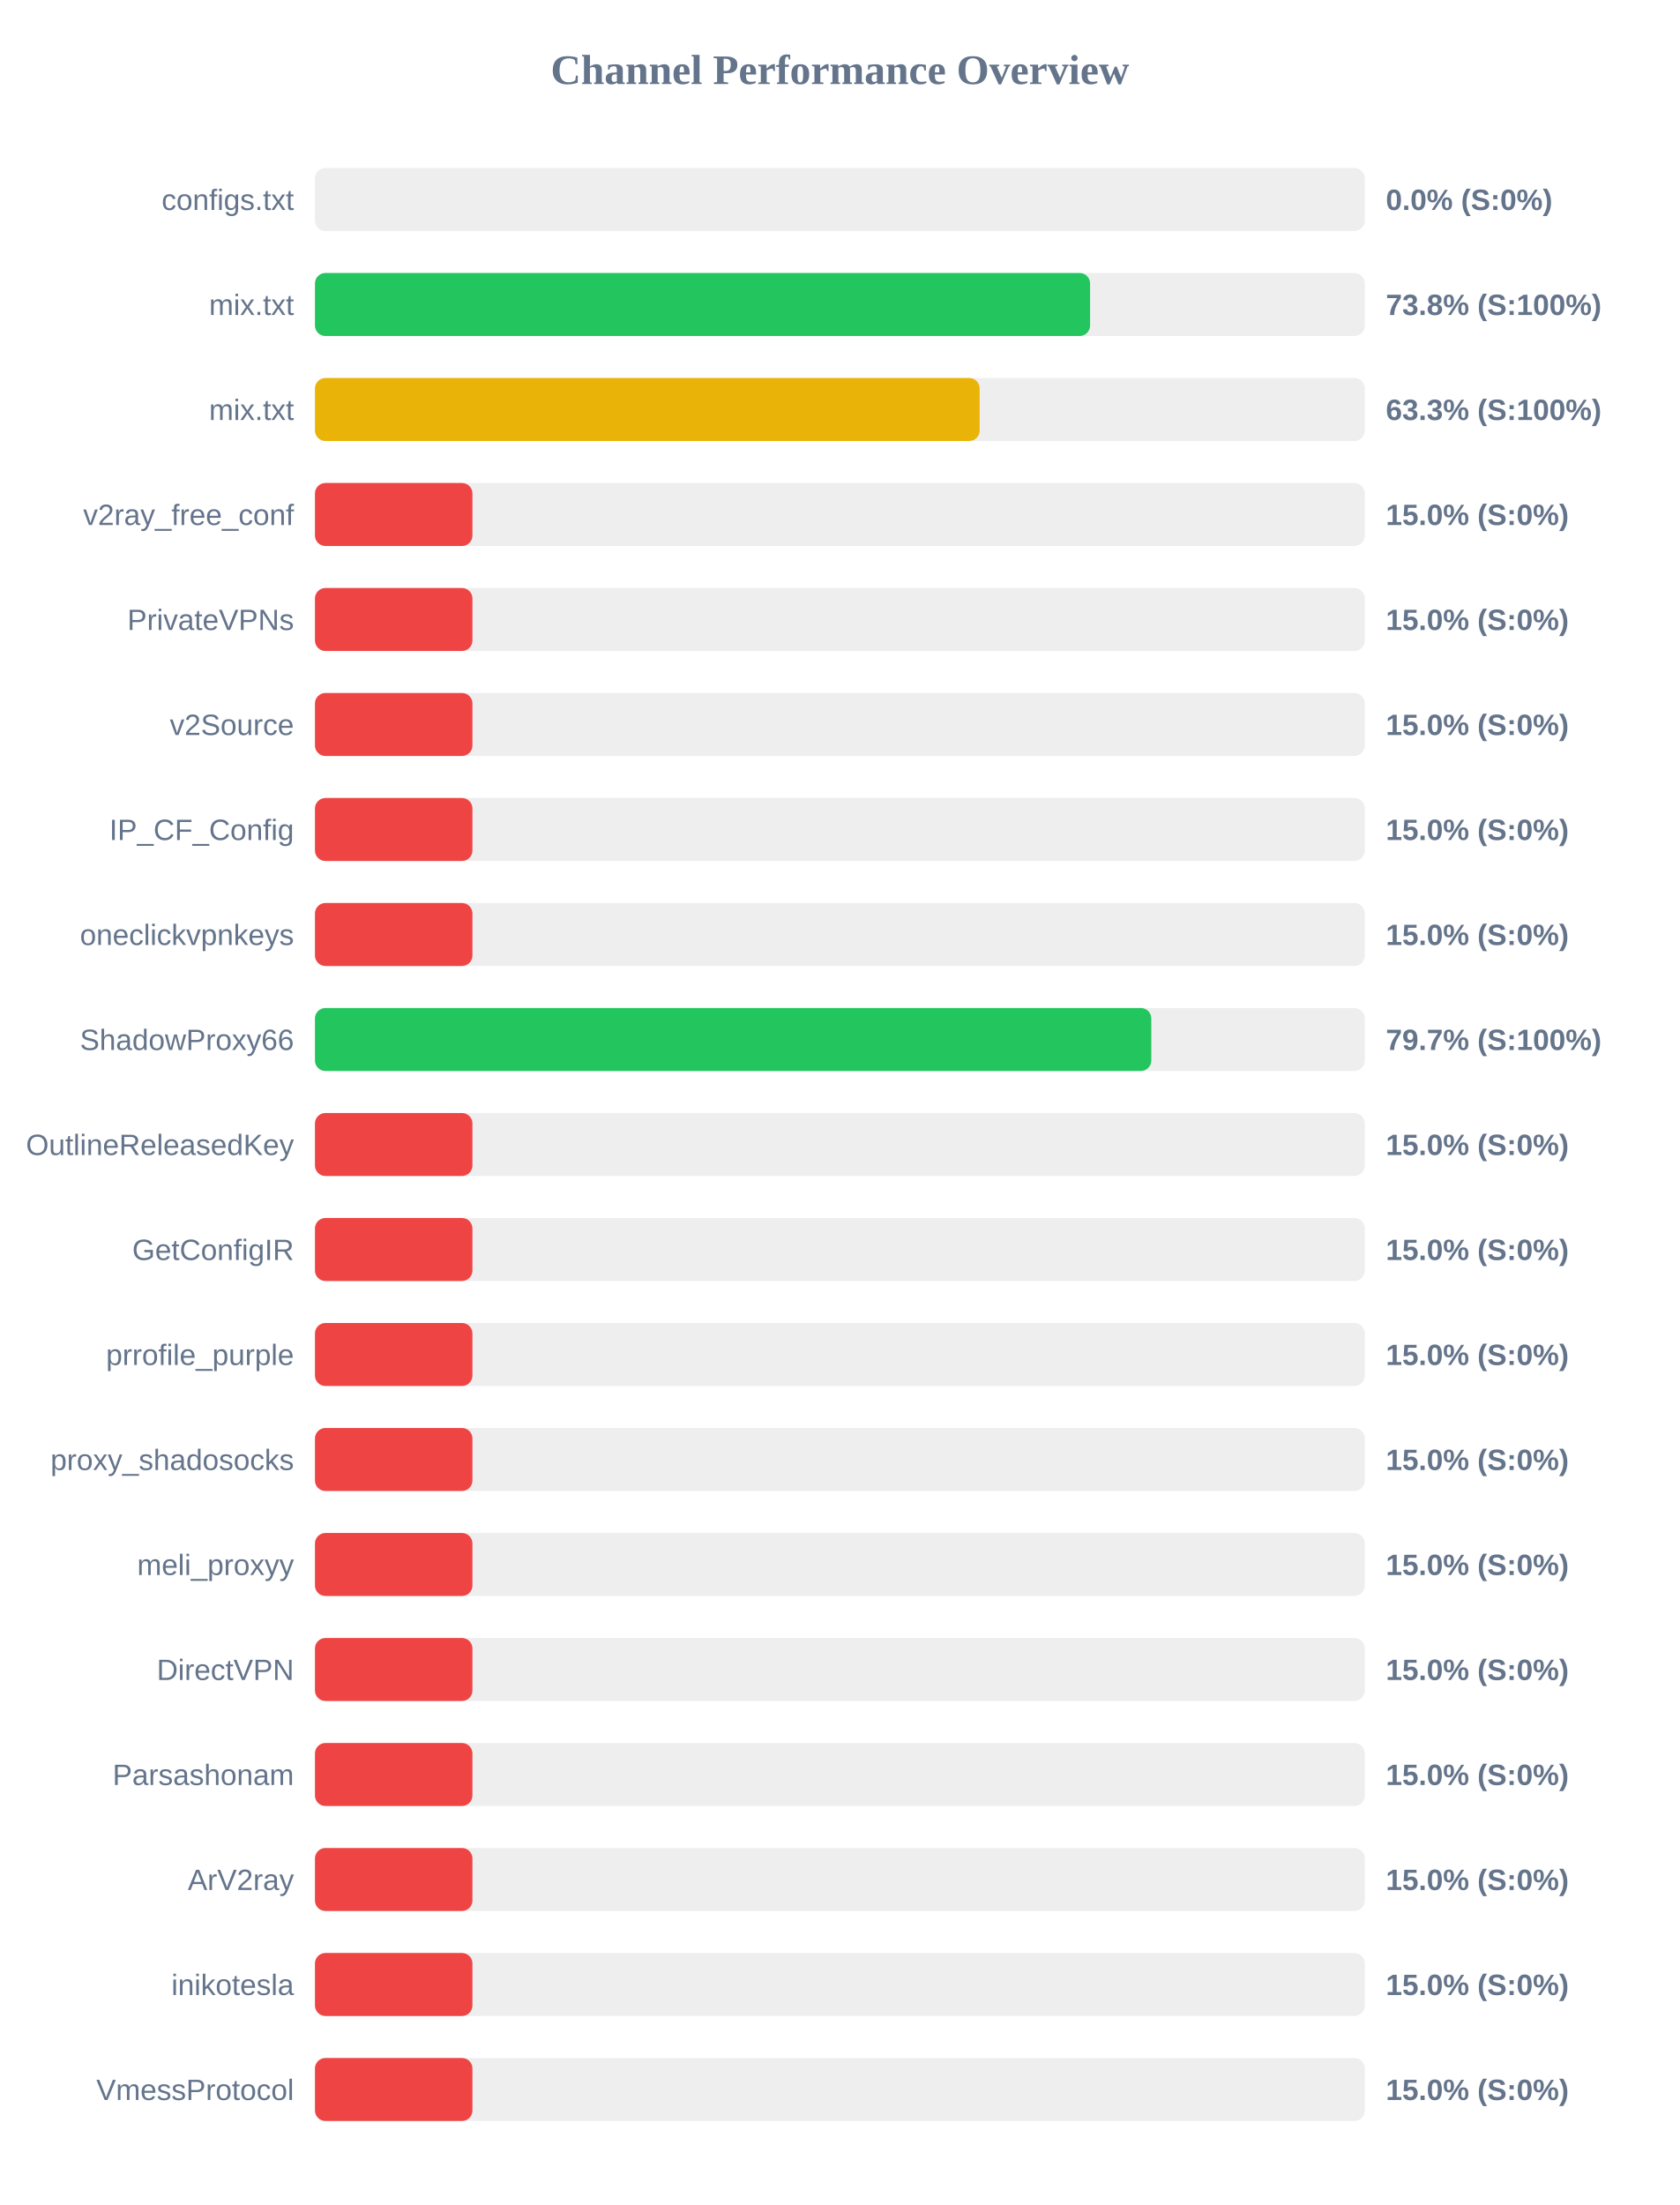
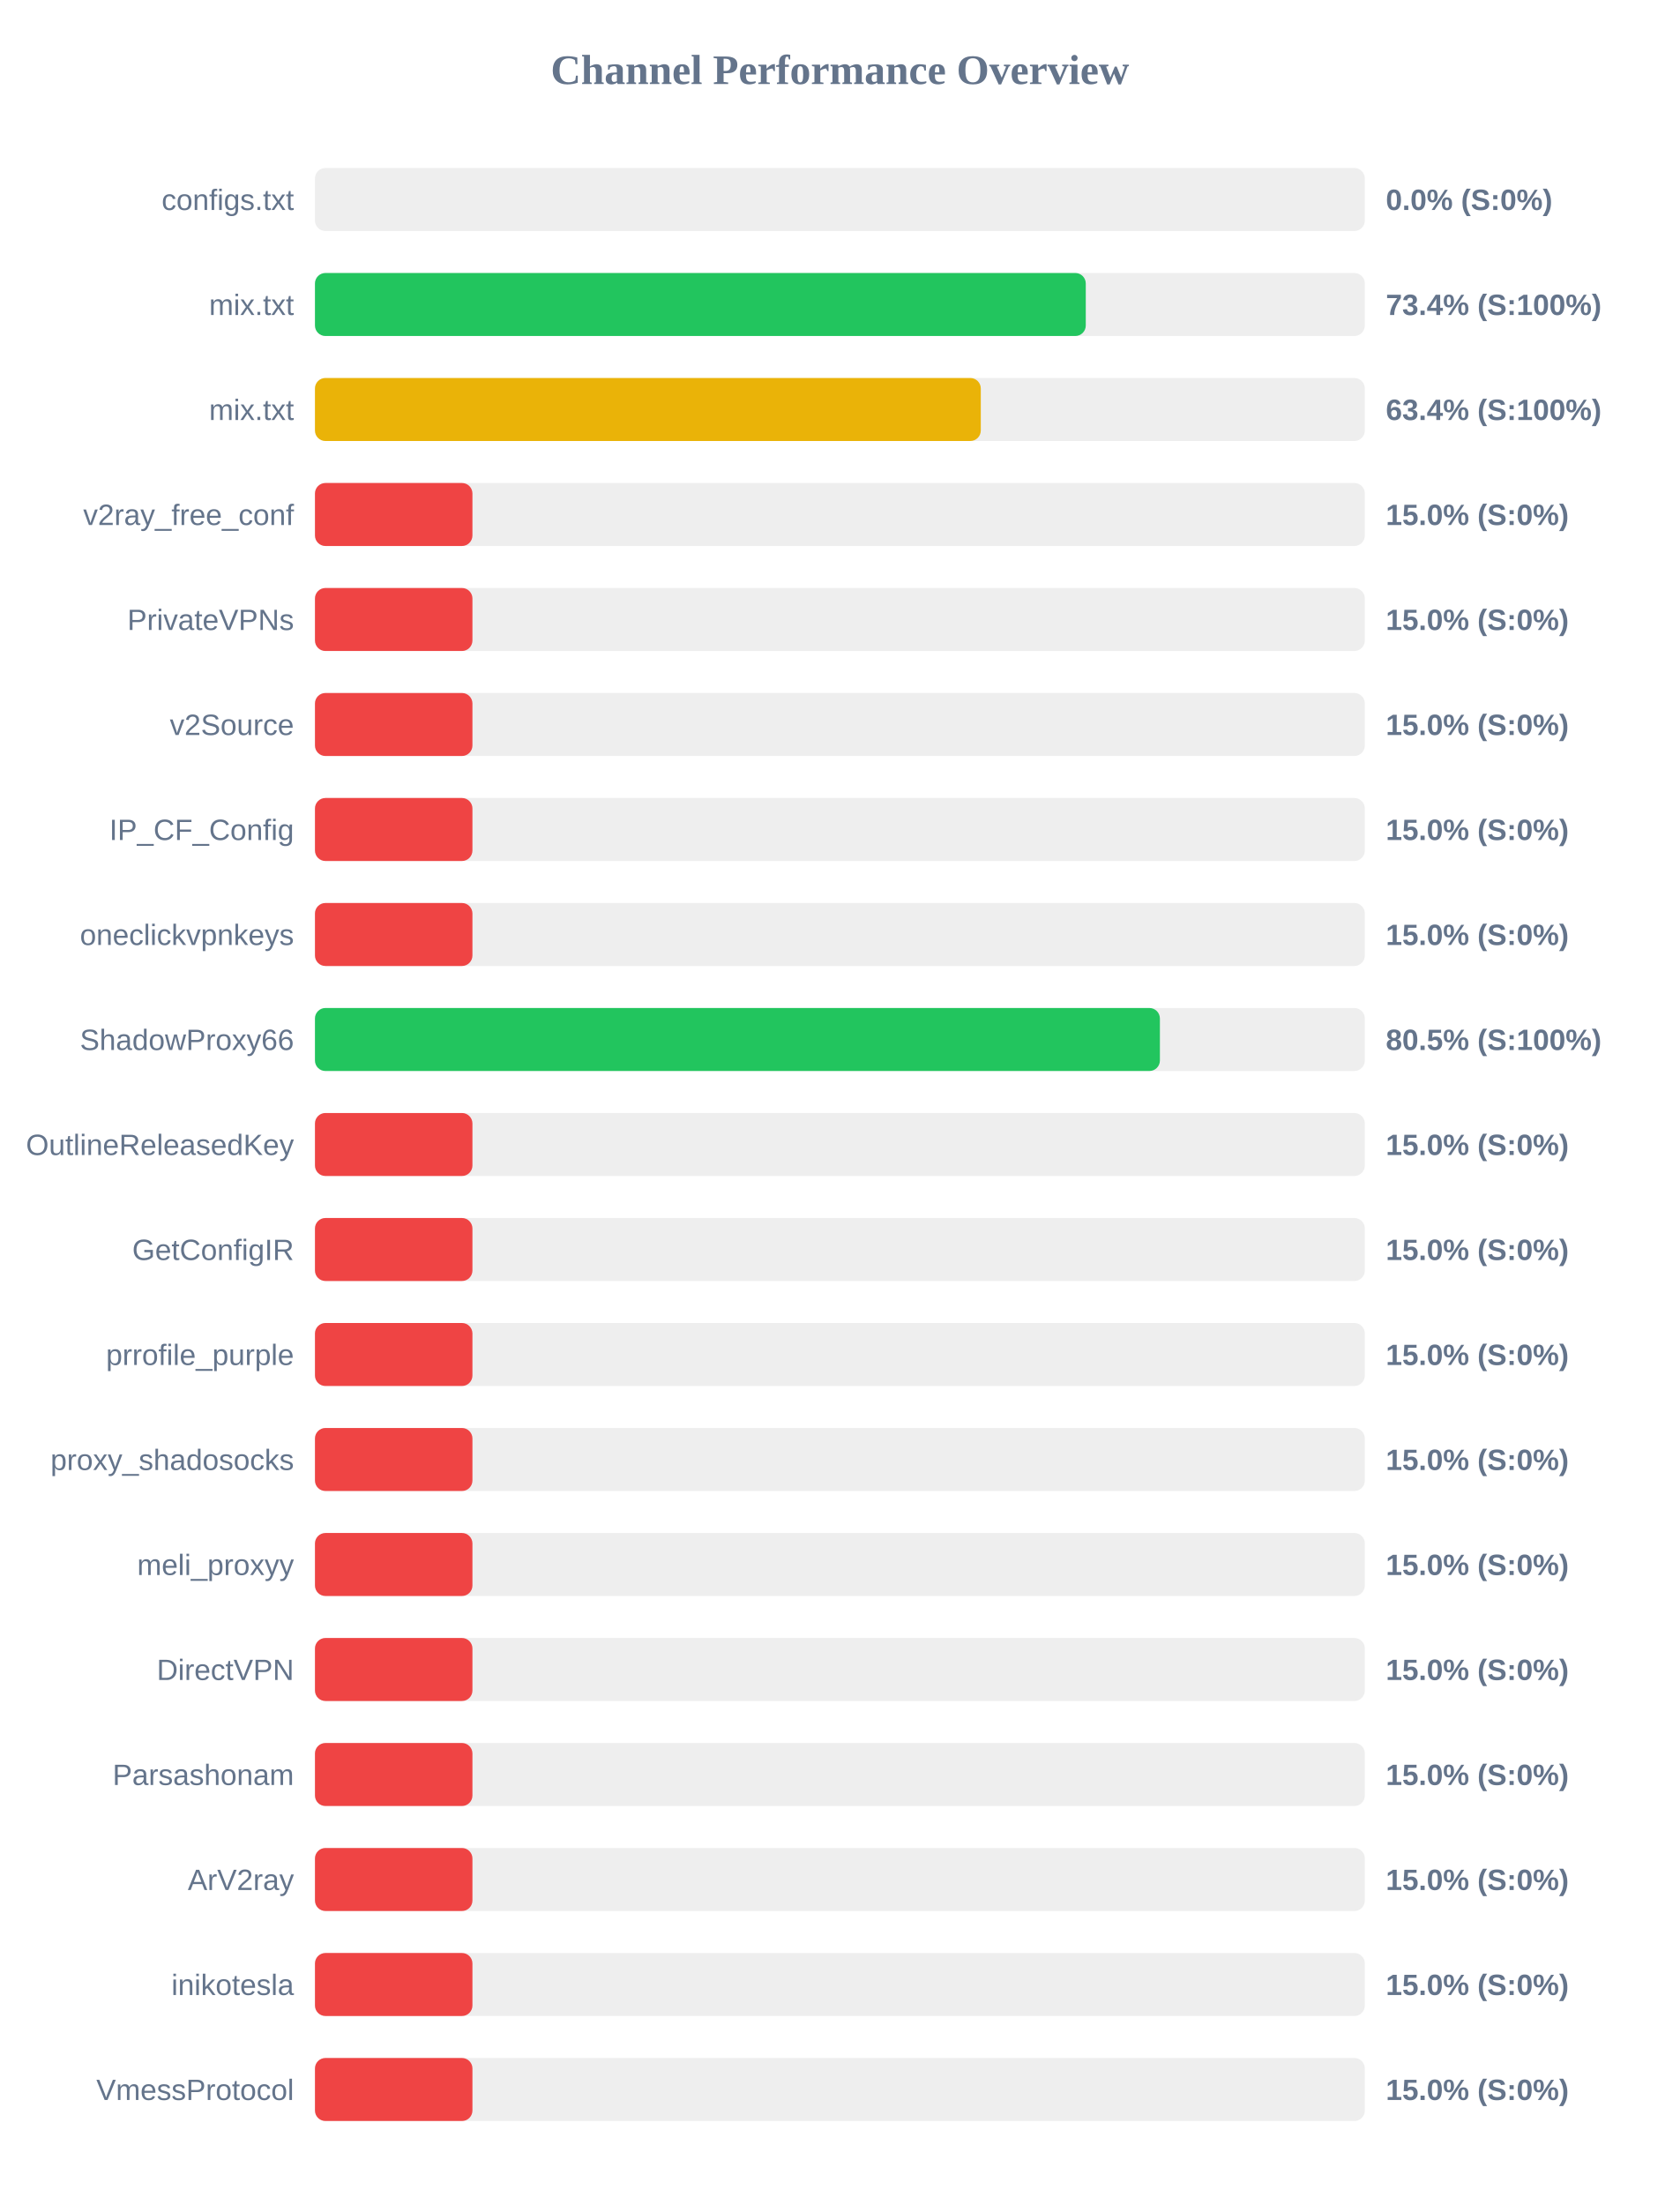
<svg xmlns="http://www.w3.org/2000/svg" width="800" height="1050" version="1.1">
  <style>
        .row { font: 14px Arial; fill: #64748b; }
        .score { font: bold 14px Arial; fill: #64748b; }
    </style>
  <text x="400" y="40" text-anchor="middle" font-size="20px" font-weight="bold" fill="#64748b">Channel Performance Overview</text>
  <rect x="150" y="80" width="500" height="30" fill="#eee" rx="5" />
  <rect x="150" y="80" width="0.0" height="30" fill="#ef4444" rx="5" />
  <text x="140" y="100" text-anchor="end" class="row">configs.txt</text>
  <text x="660" y="100" text-anchor="start" class="score">0.0% (S:0%)</text>
  <rect x="150" y="130" width="500" height="30" fill="#eee" rx="5" />
-   <rect x="150" y="130" width="369.15" height="30" fill="#22c55e" rx="5" />
+   <rect x="150" y="130" width="367.1" height="30" fill="#22c55e" rx="5" />
  <text x="140" y="150" text-anchor="end" class="row">mix.txt</text>
-   <text x="660" y="150" text-anchor="start" class="score">73.8% (S:100%)</text>
+   <text x="660" y="150" text-anchor="start" class="score">73.4% (S:100%)</text>
  <rect x="150" y="180" width="500" height="30" fill="#eee" rx="5" />
-   <rect x="150" y="180" width="316.55" height="30" fill="#eab308" rx="5" />
+   <rect x="150" y="180" width="317.1" height="30" fill="#eab308" rx="5" />
  <text x="140" y="200" text-anchor="end" class="row">mix.txt</text>
-   <text x="660" y="200" text-anchor="start" class="score">63.3% (S:100%)</text>
+   <text x="660" y="200" text-anchor="start" class="score">63.4% (S:100%)</text>
  <rect x="150" y="230" width="500" height="30" fill="#eee" rx="5" />
  <rect x="150" y="230" width="75.0" height="30" fill="#ef4444" rx="5" />
  <text x="140" y="250" text-anchor="end" class="row">v2ray_free_conf</text>
  <text x="660" y="250" text-anchor="start" class="score">15.0% (S:0%)</text>
  <rect x="150" y="280" width="500" height="30" fill="#eee" rx="5" />
  <rect x="150" y="280" width="75.0" height="30" fill="#ef4444" rx="5" />
  <text x="140" y="300" text-anchor="end" class="row">PrivateVPNs</text>
  <text x="660" y="300" text-anchor="start" class="score">15.0% (S:0%)</text>
  <rect x="150" y="330" width="500" height="30" fill="#eee" rx="5" />
  <rect x="150" y="330" width="75.0" height="30" fill="#ef4444" rx="5" />
  <text x="140" y="350" text-anchor="end" class="row">v2Source</text>
  <text x="660" y="350" text-anchor="start" class="score">15.0% (S:0%)</text>
  <rect x="150" y="380" width="500" height="30" fill="#eee" rx="5" />
  <rect x="150" y="380" width="75.0" height="30" fill="#ef4444" rx="5" />
  <text x="140" y="400" text-anchor="end" class="row">IP_CF_Config</text>
  <text x="660" y="400" text-anchor="start" class="score">15.0% (S:0%)</text>
  <rect x="150" y="430" width="500" height="30" fill="#eee" rx="5" />
  <rect x="150" y="430" width="75.0" height="30" fill="#ef4444" rx="5" />
  <text x="140" y="450" text-anchor="end" class="row">oneclickvpnkeys</text>
  <text x="660" y="450" text-anchor="start" class="score">15.0% (S:0%)</text>
  <rect x="150" y="480" width="500" height="30" fill="#eee" rx="5" />
-   <rect x="150" y="480" width="398.3" height="30" fill="#22c55e" rx="5" />
+   <rect x="150" y="480" width="402.4" height="30" fill="#22c55e" rx="5" />
  <text x="140" y="500" text-anchor="end" class="row">ShadowProxy66</text>
-   <text x="660" y="500" text-anchor="start" class="score">79.7% (S:100%)</text>
+   <text x="660" y="500" text-anchor="start" class="score">80.5% (S:100%)</text>
  <rect x="150" y="530" width="500" height="30" fill="#eee" rx="5" />
  <rect x="150" y="530" width="75.0" height="30" fill="#ef4444" rx="5" />
  <text x="140" y="550" text-anchor="end" class="row">OutlineReleasedKey</text>
  <text x="660" y="550" text-anchor="start" class="score">15.0% (S:0%)</text>
  <rect x="150" y="580" width="500" height="30" fill="#eee" rx="5" />
  <rect x="150" y="580" width="75.0" height="30" fill="#ef4444" rx="5" />
  <text x="140" y="600" text-anchor="end" class="row">GetConfigIR</text>
  <text x="660" y="600" text-anchor="start" class="score">15.0% (S:0%)</text>
  <rect x="150" y="630" width="500" height="30" fill="#eee" rx="5" />
  <rect x="150" y="630" width="75.0" height="30" fill="#ef4444" rx="5" />
  <text x="140" y="650" text-anchor="end" class="row">prrofile_purple</text>
  <text x="660" y="650" text-anchor="start" class="score">15.0% (S:0%)</text>
  <rect x="150" y="680" width="500" height="30" fill="#eee" rx="5" />
  <rect x="150" y="680" width="75.0" height="30" fill="#ef4444" rx="5" />
  <text x="140" y="700" text-anchor="end" class="row">proxy_shadosocks</text>
  <text x="660" y="700" text-anchor="start" class="score">15.0% (S:0%)</text>
  <rect x="150" y="730" width="500" height="30" fill="#eee" rx="5" />
  <rect x="150" y="730" width="75.0" height="30" fill="#ef4444" rx="5" />
  <text x="140" y="750" text-anchor="end" class="row">meli_proxyy</text>
  <text x="660" y="750" text-anchor="start" class="score">15.0% (S:0%)</text>
  <rect x="150" y="780" width="500" height="30" fill="#eee" rx="5" />
  <rect x="150" y="780" width="75.0" height="30" fill="#ef4444" rx="5" />
  <text x="140" y="800" text-anchor="end" class="row">DirectVPN</text>
  <text x="660" y="800" text-anchor="start" class="score">15.0% (S:0%)</text>
  <rect x="150" y="830" width="500" height="30" fill="#eee" rx="5" />
  <rect x="150" y="830" width="75.0" height="30" fill="#ef4444" rx="5" />
  <text x="140" y="850" text-anchor="end" class="row">Parsashonam</text>
  <text x="660" y="850" text-anchor="start" class="score">15.0% (S:0%)</text>
  <rect x="150" y="880" width="500" height="30" fill="#eee" rx="5" />
  <rect x="150" y="880" width="75.0" height="30" fill="#ef4444" rx="5" />
  <text x="140" y="900" text-anchor="end" class="row">ArV2ray</text>
  <text x="660" y="900" text-anchor="start" class="score">15.0% (S:0%)</text>
  <rect x="150" y="930" width="500" height="30" fill="#eee" rx="5" />
  <rect x="150" y="930" width="75.0" height="30" fill="#ef4444" rx="5" />
  <text x="140" y="950" text-anchor="end" class="row">inikotesla</text>
  <text x="660" y="950" text-anchor="start" class="score">15.0% (S:0%)</text>
  <rect x="150" y="980" width="500" height="30" fill="#eee" rx="5" />
  <rect x="150" y="980" width="75.0" height="30" fill="#ef4444" rx="5" />
  <text x="140" y="1000" text-anchor="end" class="row">VmessProtocol</text>
  <text x="660" y="1000" text-anchor="start" class="score">15.0% (S:0%)</text>
</svg>
